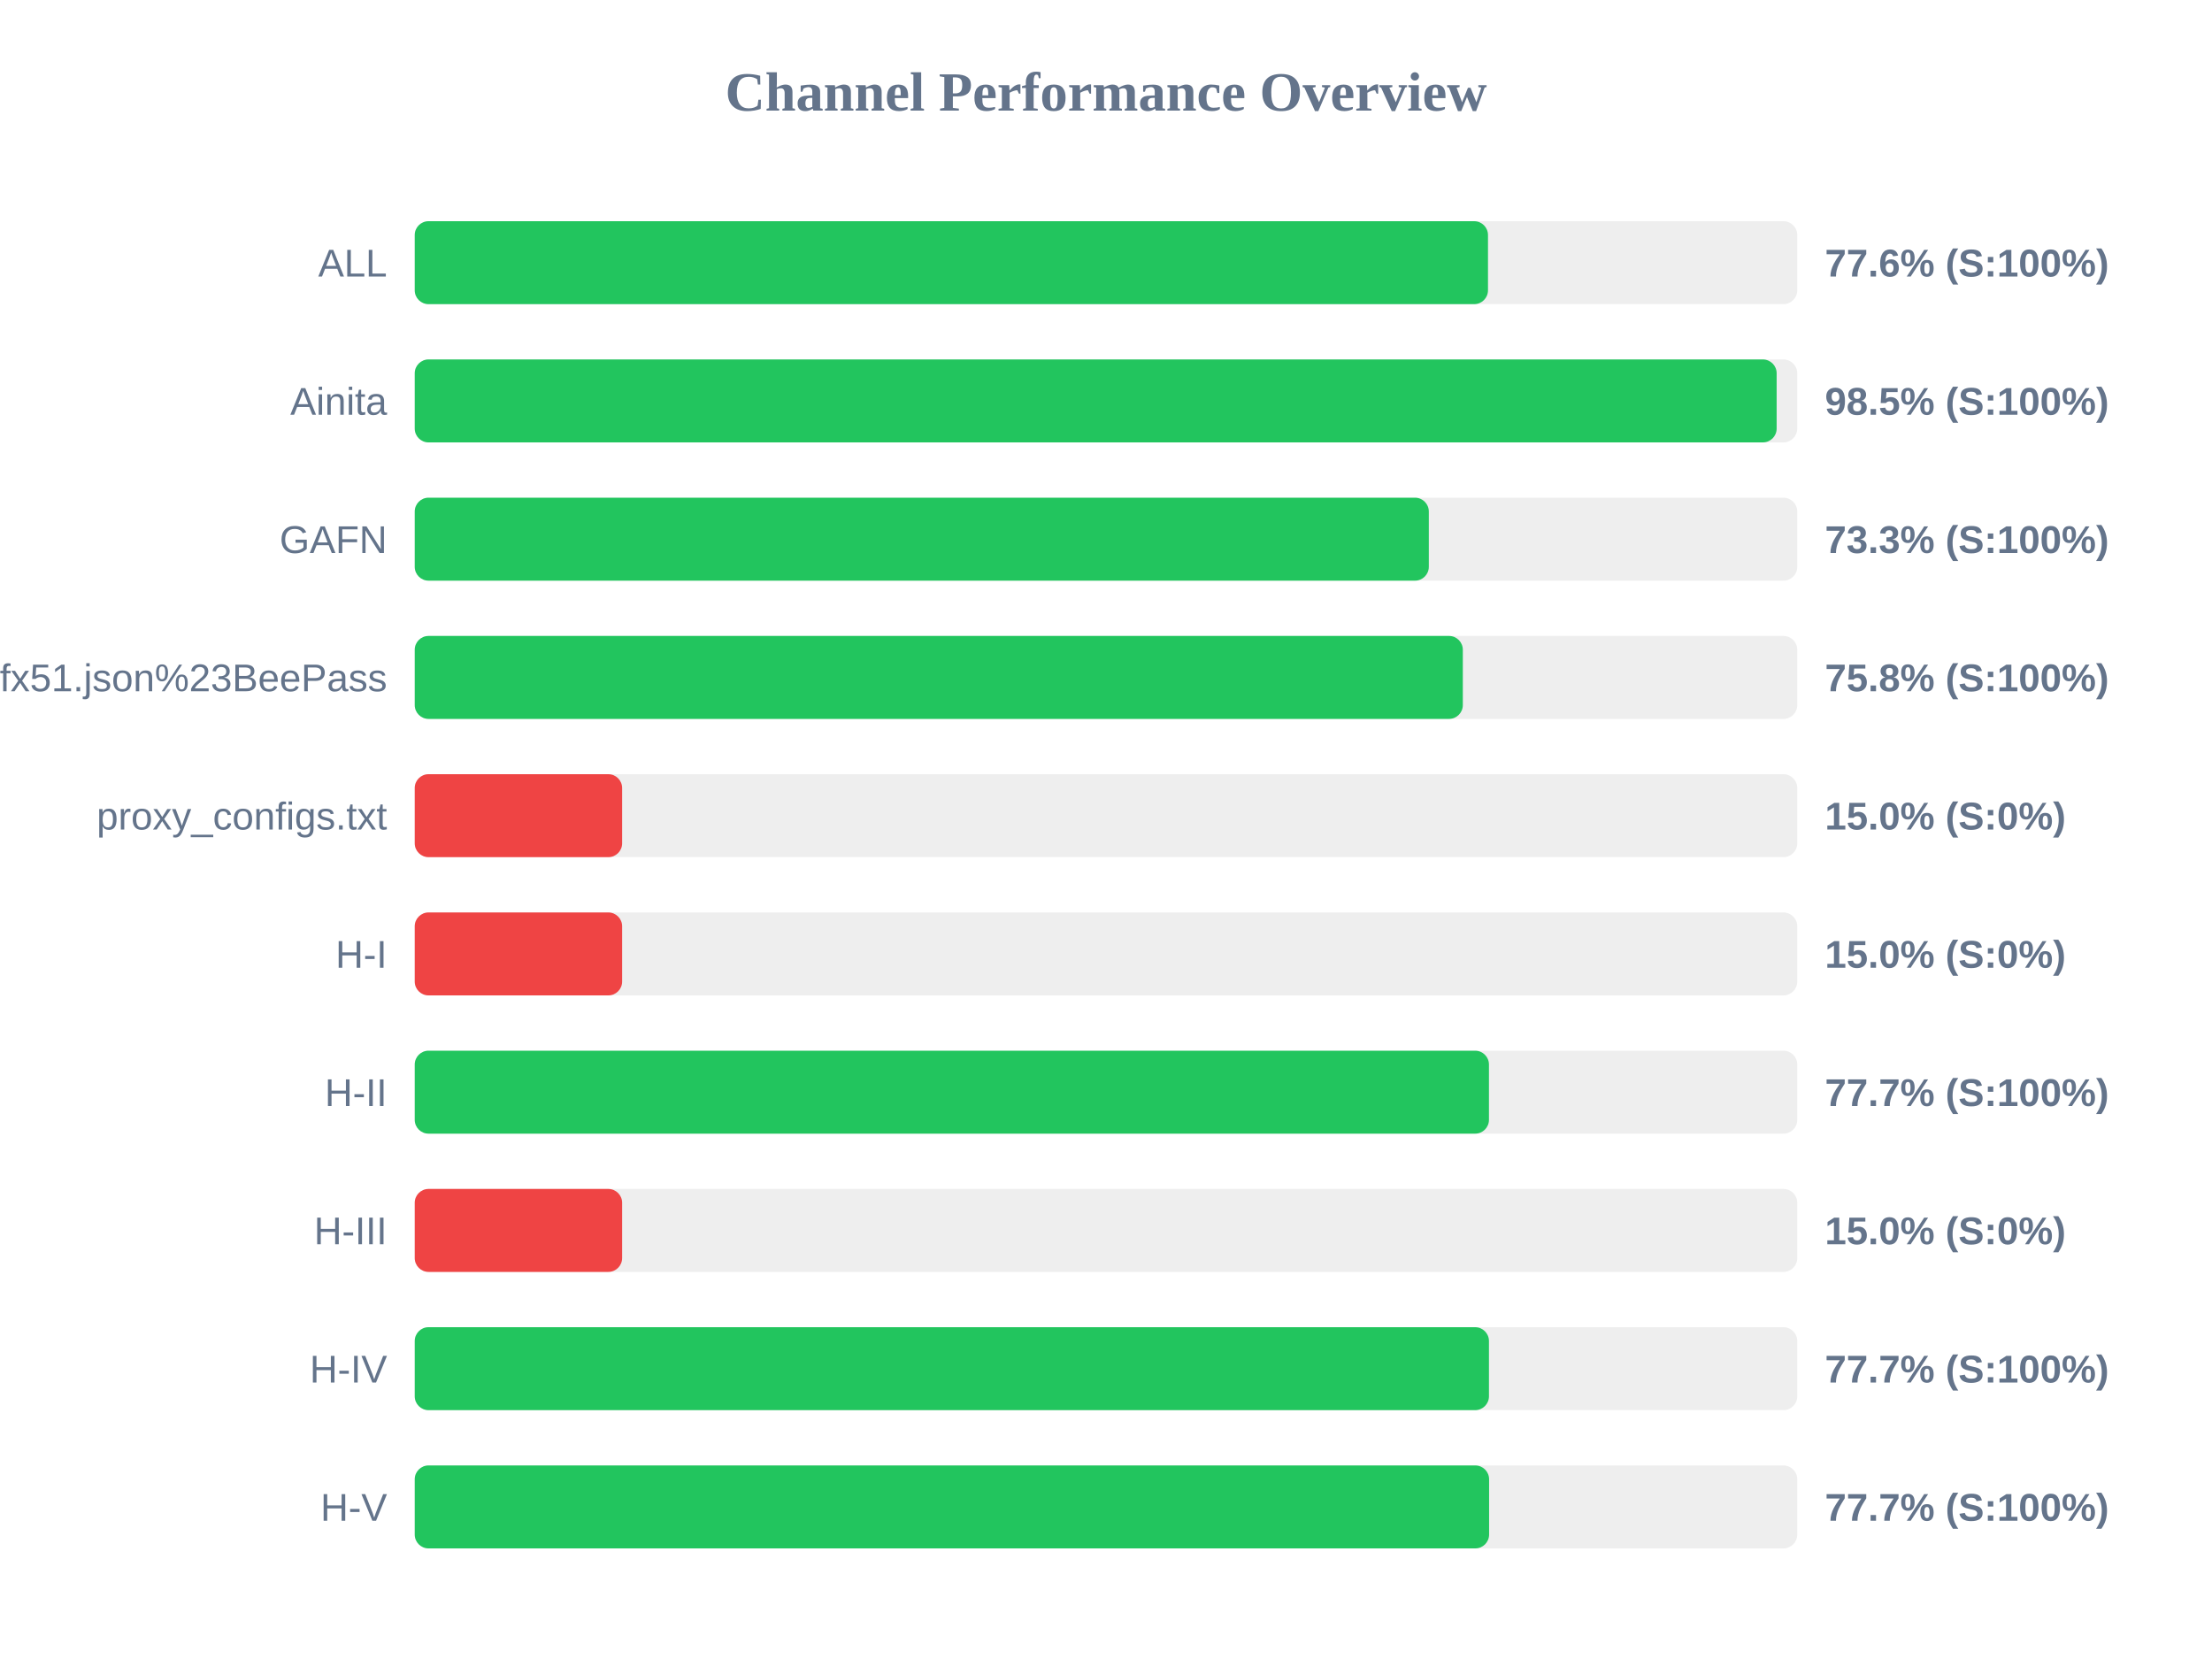
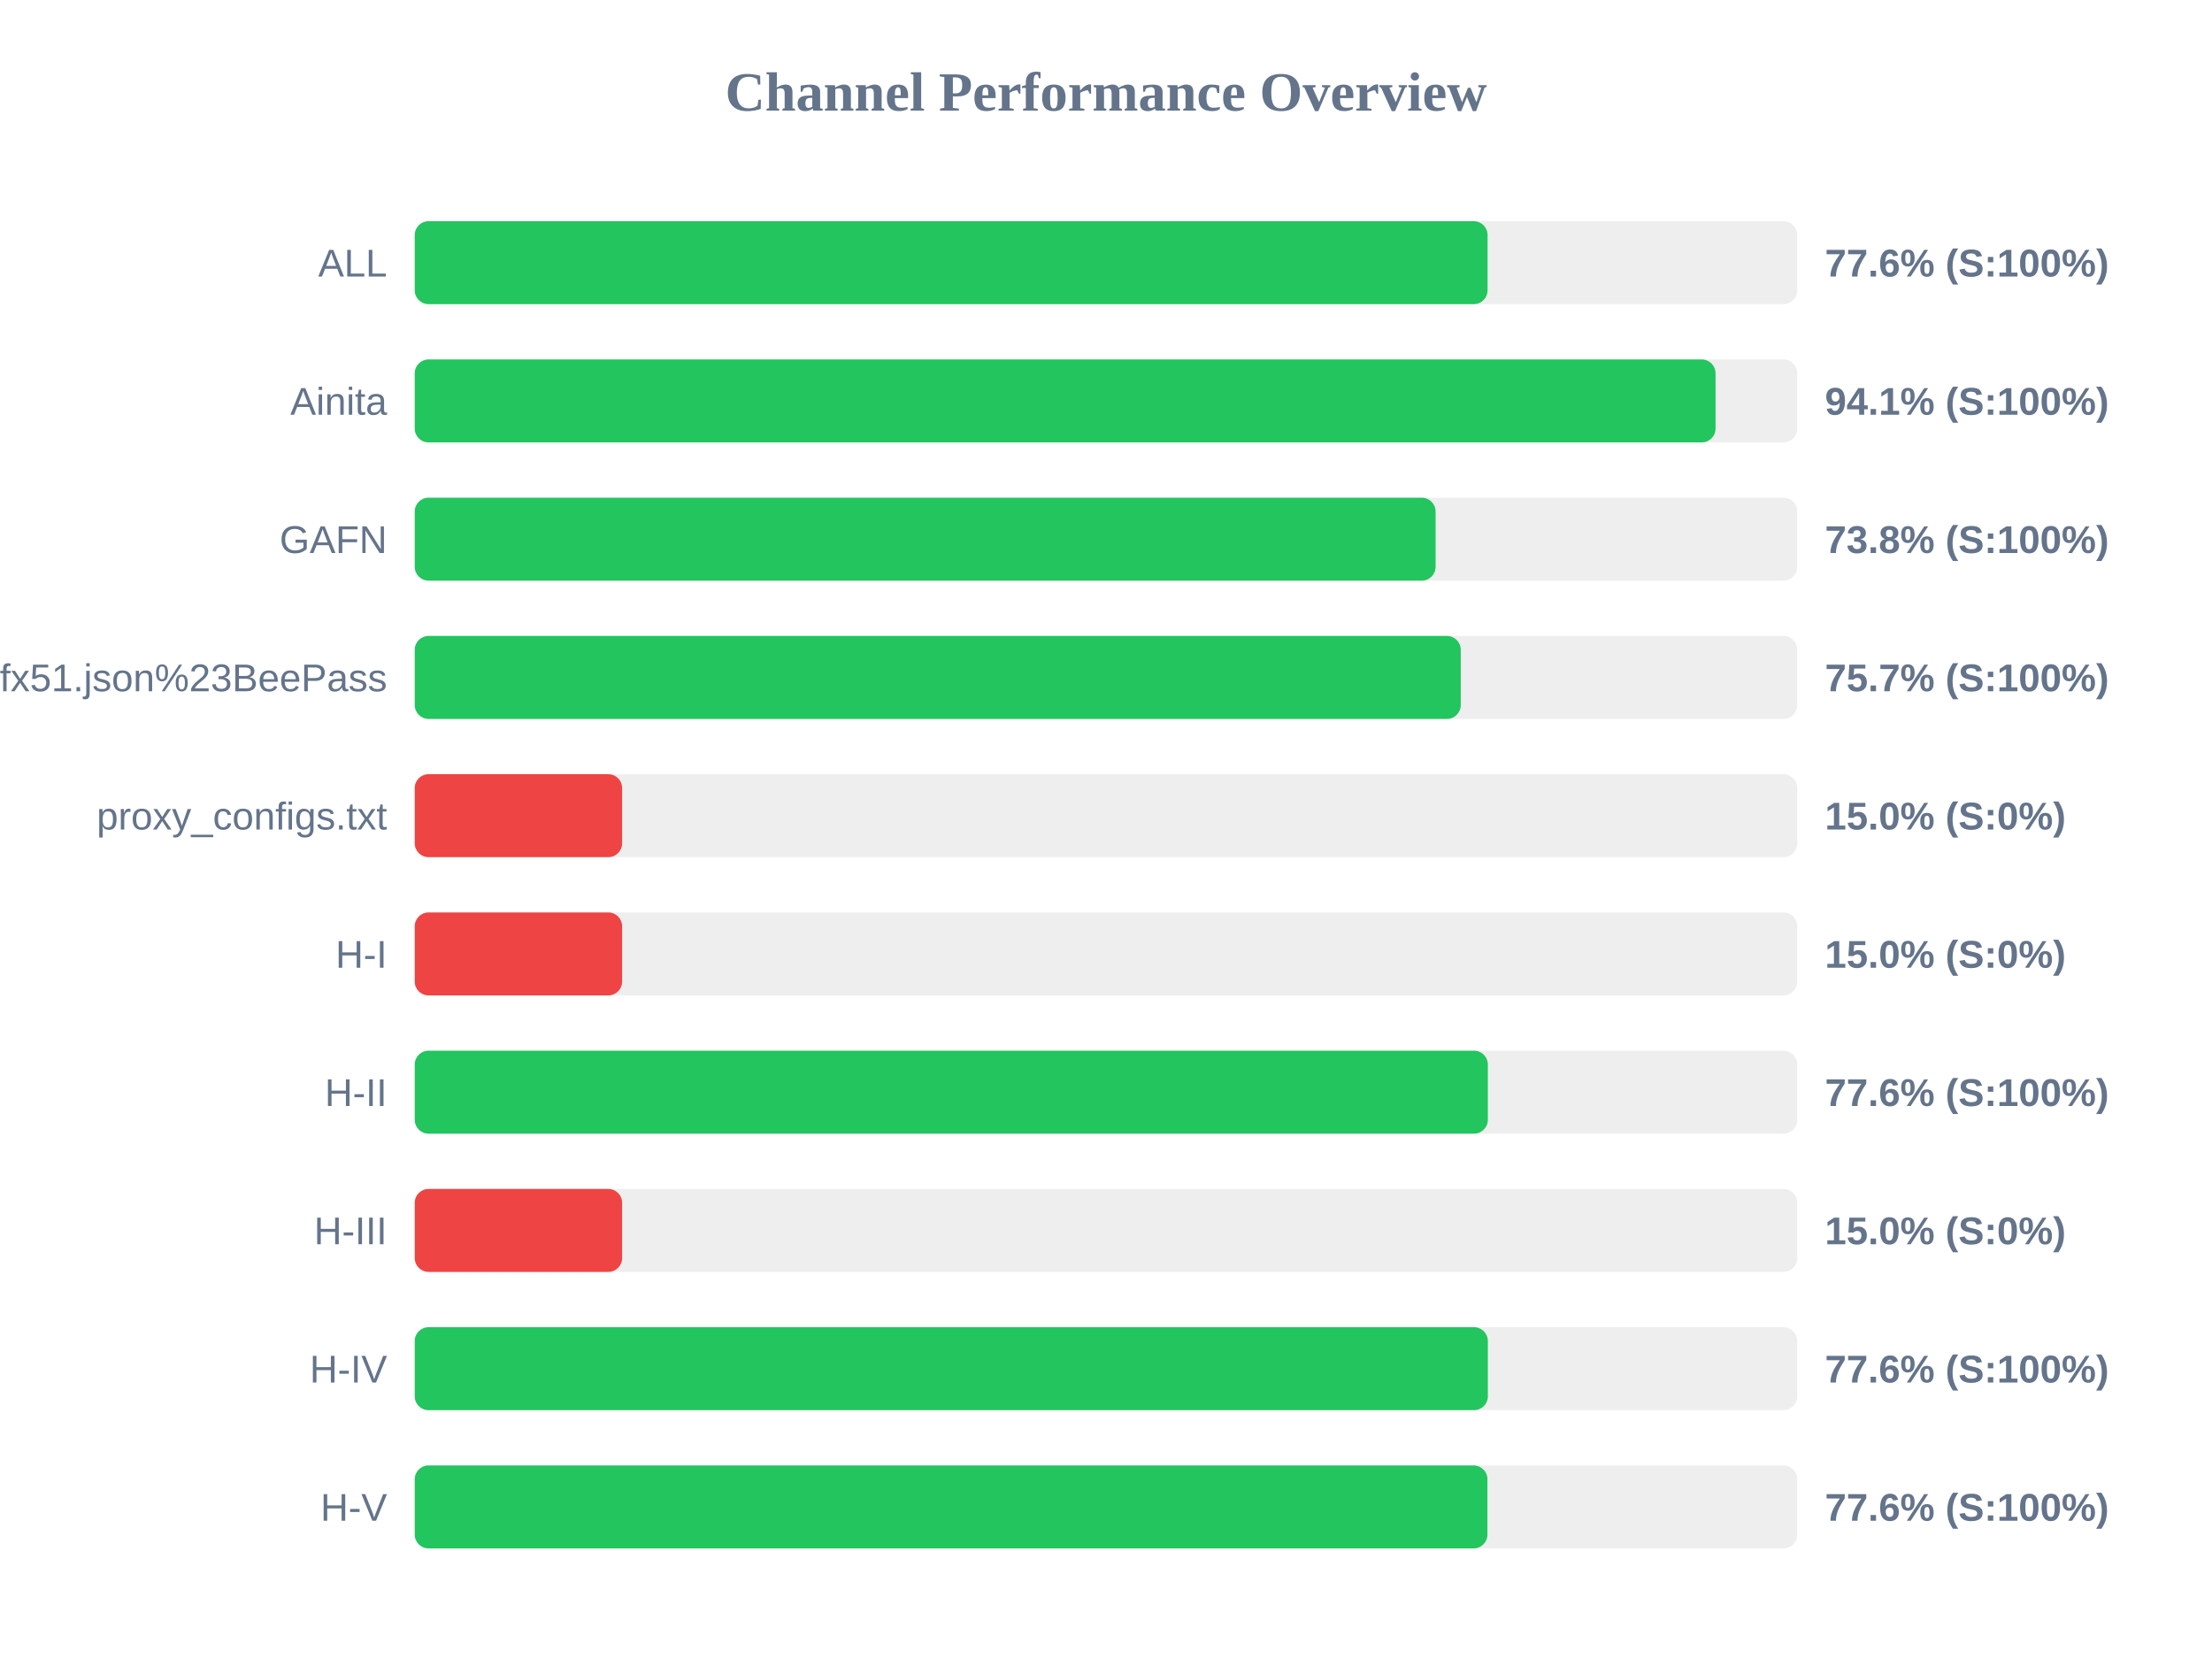
<svg xmlns="http://www.w3.org/2000/svg" width="800" height="600" version="1.1">
  <style>
        .row { font: 14px Arial; fill: #64748b; }
        .score { font: bold 14px Arial; fill: #64748b; }
    </style>
  <text x="400" y="40" text-anchor="middle" font-size="20px" font-weight="bold" fill="#64748b">Channel Performance Overview</text>
  <rect x="150" y="80" width="500" height="30" fill="#eee" rx="5" />
-   <rect x="150" y="80" width="388.15" height="30" fill="#22c55e" rx="5" />
+   <rect x="150" y="80" width="388.0" height="30" fill="#22c55e" rx="5" />
  <text x="140" y="100" text-anchor="end" class="row">ALL</text>
  <text x="660" y="100" text-anchor="start" class="score">77.6% (S:100%)</text>
  <rect x="150" y="130" width="500" height="30" fill="#eee" rx="5" />
-   <rect x="150" y="130" width="492.55" height="30" fill="#22c55e" rx="5" />
+   <rect x="150" y="130" width="470.45" height="30" fill="#22c55e" rx="5" />
  <text x="140" y="150" text-anchor="end" class="row">Ainita</text>
-   <text x="660" y="150" text-anchor="start" class="score">98.5% (S:100%)</text>
+   <text x="660" y="150" text-anchor="start" class="score">94.1% (S:100%)</text>
  <rect x="150" y="180" width="500" height="30" fill="#eee" rx="5" />
-   <rect x="150" y="180" width="366.75" height="30" fill="#22c55e" rx="5" />
+   <rect x="150" y="180" width="369.2" height="30" fill="#22c55e" rx="5" />
  <text x="140" y="200" text-anchor="end" class="row">GAFN</text>
-   <text x="660" y="200" text-anchor="start" class="score">73.3% (S:100%)</text>
+   <text x="660" y="200" text-anchor="start" class="score">73.8% (S:100%)</text>
  <rect x="150" y="230" width="500" height="30" fill="#eee" rx="5" />
-   <rect x="150" y="230" width="379.05" height="30" fill="#22c55e" rx="5" />
+   <rect x="150" y="230" width="378.3" height="30" fill="#22c55e" rx="5" />
  <text x="140" y="250" text-anchor="end" class="row">sub?s=ssconf%3A%2F%2Fs3.amazonaws.com%2Fbeedynconprd%2Fzf38bv6oxi1nv3wfkpmxyfl8yj5fargza3foantoalu16vznl0ckxx7bgf1ufx51.json%23BeePass</text>
-   <text x="660" y="250" text-anchor="start" class="score">75.8% (S:100%)</text>
+   <text x="660" y="250" text-anchor="start" class="score">75.7% (S:100%)</text>
  <rect x="150" y="280" width="500" height="30" fill="#eee" rx="5" />
  <rect x="150" y="280" width="75.0" height="30" fill="#ef4444" rx="5" />
  <text x="140" y="300" text-anchor="end" class="row">proxy_configs.txt</text>
  <text x="660" y="300" text-anchor="start" class="score">15.0% (S:0%)</text>
  <rect x="150" y="330" width="500" height="30" fill="#eee" rx="5" />
  <rect x="150" y="330" width="75.0" height="30" fill="#ef4444" rx="5" />
  <text x="140" y="350" text-anchor="end" class="row">H-I</text>
  <text x="660" y="350" text-anchor="start" class="score">15.0% (S:0%)</text>
  <rect x="150" y="380" width="500" height="30" fill="#eee" rx="5" />
-   <rect x="150" y="380" width="388.5" height="30" fill="#22c55e" rx="5" />
+   <rect x="150" y="380" width="388.1" height="30" fill="#22c55e" rx="5" />
  <text x="140" y="400" text-anchor="end" class="row">H-II</text>
-   <text x="660" y="400" text-anchor="start" class="score">77.7% (S:100%)</text>
+   <text x="660" y="400" text-anchor="start" class="score">77.6% (S:100%)</text>
  <rect x="150" y="430" width="500" height="30" fill="#eee" rx="5" />
  <rect x="150" y="430" width="75.0" height="30" fill="#ef4444" rx="5" />
  <text x="140" y="450" text-anchor="end" class="row">H-III</text>
  <text x="660" y="450" text-anchor="start" class="score">15.0% (S:0%)</text>
  <rect x="150" y="480" width="500" height="30" fill="#eee" rx="5" />
-   <rect x="150" y="480" width="388.5" height="30" fill="#22c55e" rx="5" />
+   <rect x="150" y="480" width="388.1" height="30" fill="#22c55e" rx="5" />
  <text x="140" y="500" text-anchor="end" class="row">H-IV</text>
-   <text x="660" y="500" text-anchor="start" class="score">77.7% (S:100%)</text>
+   <text x="660" y="500" text-anchor="start" class="score">77.6% (S:100%)</text>
  <rect x="150" y="530" width="500" height="30" fill="#eee" rx="5" />
-   <rect x="150" y="530" width="388.55" height="30" fill="#22c55e" rx="5" />
+   <rect x="150" y="530" width="387.95" height="30" fill="#22c55e" rx="5" />
  <text x="140" y="550" text-anchor="end" class="row">H-V</text>
-   <text x="660" y="550" text-anchor="start" class="score">77.7% (S:100%)</text>
+   <text x="660" y="550" text-anchor="start" class="score">77.6% (S:100%)</text>
</svg>
